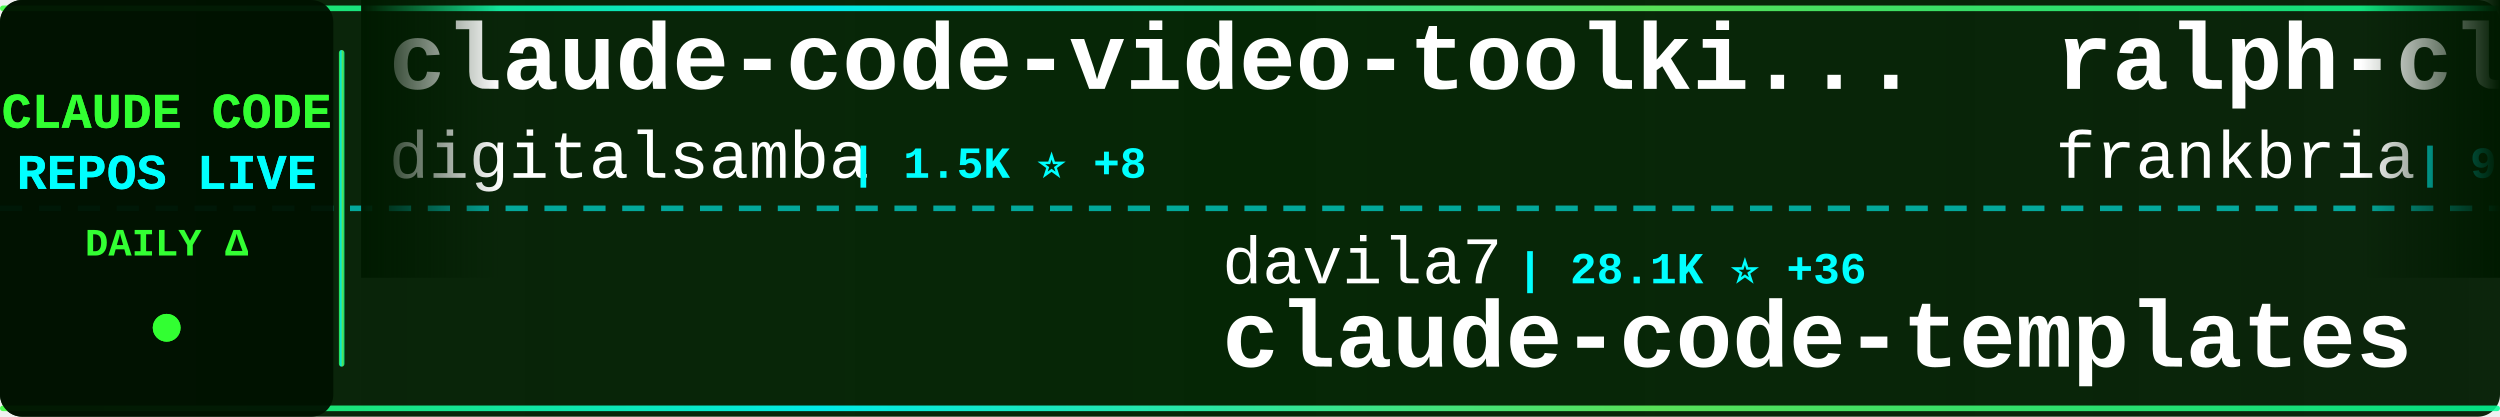
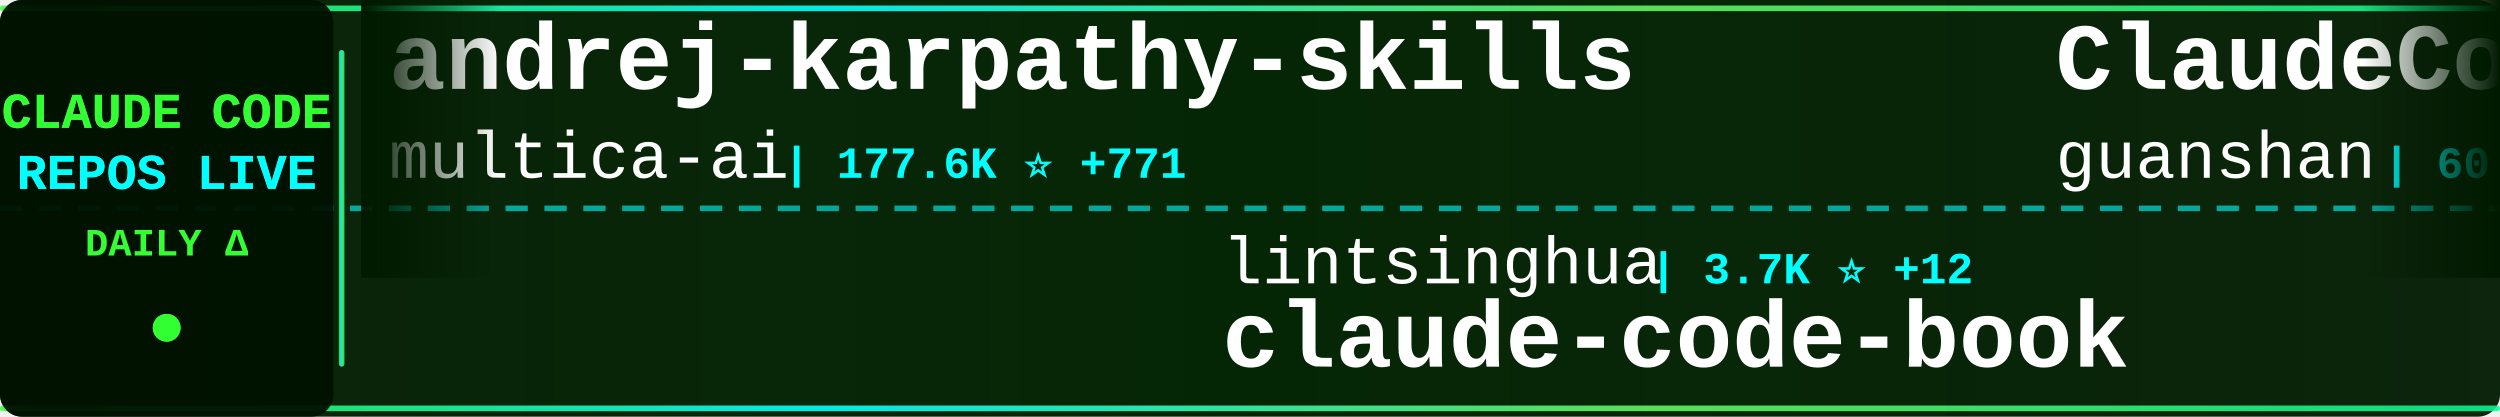
<svg xmlns="http://www.w3.org/2000/svg" width="900" height="150">
  <defs>
    <linearGradient id="tickerBg" x1="0%" y1="0%" x2="100%" y2="0%">
      <stop offset="0%" style="stop-color:#001a00;stop-opacity:0.95" />
      <stop offset="50%" style="stop-color:#002200;stop-opacity:0.98" />
      <stop offset="100%" style="stop-color:#001a00;stop-opacity:0.95" />
    </linearGradient>
    <linearGradient id="borderGrad" x1="0%" y1="0%" x2="100%" y2="0%">
      <stop offset="0%" style="stop-color:#33ff33;stop-opacity:0.85">
        <animate attributeName="stop-opacity" values="0.85;1;0.85" dur="2s" repeatCount="indefinite" />
      </stop>
      <stop offset="33%" style="stop-color:#00ffff;stop-opacity:0.9">
        <animate attributeName="stop-opacity" values="0.9;1;0.9" dur="2.2s" repeatCount="indefinite" />
      </stop>
      <stop offset="66%" style="stop-color:#66ff66;stop-opacity:0.85">
        <animate attributeName="stop-opacity" values="0.85;1;0.85" dur="1.8s" repeatCount="indefinite" />
      </stop>
      <stop offset="100%" style="stop-color:#00ff99;stop-opacity:0.85">
        <animate attributeName="stop-opacity" values="0.85;1;0.85" dur="2s" repeatCount="indefinite" />
      </stop>
    </linearGradient>
    <filter id="textGlow">
      <feGaussianBlur stdDeviation="0.1" result="coloredBlur" />
      <feMerge>
        <feMergeNode in="coloredBlur" />
        <feMergeNode in="SourceGraphic" />
      </feMerge>
    </filter>
    <filter id="metricGlow">
      <feGaussianBlur stdDeviation="0.2" result="coloredBlur" />
      <feMerge>
        <feMergeNode in="coloredBlur" />
        <feMergeNode in="SourceGraphic" />
      </feMerge>
    </filter>
    <linearGradient id="leftFade" x1="0%" y1="0%" x2="100%" y2="0%">
      <stop offset="0%" style="stop-color:#001a00;stop-opacity:1" />
      <stop offset="100%" style="stop-color:#001a00;stop-opacity:0" />
    </linearGradient>
    <linearGradient id="rightFade" x1="0%" y1="0%" x2="100%" y2="0%">
      <stop offset="0%" style="stop-color:#001a00;stop-opacity:0" />
      <stop offset="100%" style="stop-color:#001a00;stop-opacity:1" />
    </linearGradient>
  </defs>
  <rect width="900" height="150" fill="url(#tickerBg)" rx="8" />
  <rect x="0" y="2" width="900" height="2" fill="url(#borderGrad)" rx="1" />
  <rect x="0" y="146" width="900" height="2" fill="url(#borderGrad)" rx="1" />
  <line x1="0" y1="75" x2="900" y2="75" stroke="#00ffff" stroke-width="2" stroke-dasharray="8 6" opacity="0.6" />
  <rect x="0" y="0" width="120" height="150" fill="#001100" opacity="0.95" rx="8" />
  <text x="60" y="46" font-family="'Courier New', monospace" font-size="18" font-weight="bold" fill="#33ff33" text-anchor="middle" filter="url(#textGlow)">
    CLAUDE CODE
  </text>
  <text x="60" y="68" font-family="'Courier New', monospace" font-size="18" font-weight="bold" fill="#00ffff" text-anchor="middle" filter="url(#textGlow)">
    REPOS LIVE
  </text>
  <text x="60" y="92" font-family="'Courier New', monospace" font-size="14" font-weight="bold" fill="#33ff33" text-anchor="middle">
    DAILY Δ
  </text>
  <circle cx="60" cy="118" r="5" fill="#33ff33" filter="url(#metricGlow)">
    <animate attributeName="r" values="4;6;4" dur="1.5s" repeatCount="indefinite" />
    <animate attributeName="opacity" values="0.6;1;0.6" dur="1.5s" repeatCount="indefinite" />
  </circle>
  <rect x="122" y="18" width="2" height="114" fill="url(#borderGrad)" rx="1" />
  <clipPath id="tickerClip">
    <rect x="130" y="0" width="770" height="150" />
  </clipPath>
  <g clip-path="url(#tickerClip)">
    <g id="tickerItems">
      <animateTransform attributeName="transform" attributeType="XML" type="translate" from="0 0" to="-3000 0" dur="54s" repeatCount="indefinite" />
      <g transform="translate(0, 0)">
-         <text x="140" y="32" font-family="'Courier New', monospace" font-size="34" font-weight="bold" fill="#ffffff">claude-code-video-toolki...</text>
-         <text x="140" y="64" font-family="'Courier New', monospace" font-size="24" font-weight="normal" fill="#ffffff" opacity="1.0">digitalsamba</text>
-         <text x="306" y="64" font-family="'Courier New', monospace" font-size="16" font-weight="bold" fill="#00ffff"> | 1.5K ⭐ +8</text>
+         <text x="140" y="32" font-family="'Courier New', monospace" font-size="34" font-weight="bold" fill="#ffffff">andrej-karpathy-skills</text>
+         <text x="140" y="64" font-family="'Courier New', monospace" font-size="24" font-weight="normal" fill="#ffffff" opacity="1.0">multica-ai</text>
+         <text x="282" y="64" font-family="'Courier New', monospace" font-size="16" font-weight="bold" fill="#00ffff"> | 177.6K ⭐ +771</text>
      </g>
      <g transform="translate(300, 0)">
-         <text x="140" y="102" font-family="'Courier New', monospace" font-size="24" font-weight="normal" fill="#ffffff" opacity="1.0">davila7</text>
-         <text x="246" y="102" font-family="'Courier New', monospace" font-size="16" font-weight="bold" fill="#00ffff"> | 28.1K ⭐ +36</text>
-         <text x="140" y="132" font-family="'Courier New', monospace" font-size="34" font-weight="bold" fill="#ffffff">claude-code-templates</text>
+         <text x="140" y="102" font-family="'Courier New', monospace" font-size="24" font-weight="normal" fill="#ffffff" opacity="1.0">lintsinghua</text>
+         <text x="294" y="102" font-family="'Courier New', monospace" font-size="16" font-weight="bold" fill="#00ffff"> | 3.7K ⭐ +12</text>
+         <text x="140" y="132" font-family="'Courier New', monospace" font-size="34" font-weight="bold" fill="#ffffff">claude-code-book</text>
      </g>
      <g transform="translate(600, 0)">
-         <text x="140" y="32" font-family="'Courier New', monospace" font-size="34" font-weight="bold" fill="#ffffff">ralph-claude-code</text>
-         <text x="140" y="64" font-family="'Courier New', monospace" font-size="24" font-weight="normal" fill="#ffffff" opacity="1.0">frankbria</text>
-         <text x="270" y="64" font-family="'Courier New', monospace" font-size="16" font-weight="bold" fill="#00ffff"> | 9.4K ⭐ +12</text>
-       </g>
-       <g transform="translate(900, 0)">
-         <text x="140" y="102" font-family="'Courier New', monospace" font-size="24" font-weight="normal" fill="#ffffff" opacity="1.0">luyao618</text>
-         <text x="258" y="102" font-family="'Courier New', monospace" font-size="16" font-weight="bold" fill="#00ffff"> | 1.5K ⭐ +5</text>
-         <text x="140" y="132" font-family="'Courier New', monospace" font-size="34" font-weight="bold" fill="#ffffff">Claude-Code-Source-Study</text>
-       </g>
-       <g transform="translate(1200, 0)">
-         <text x="140" y="32" font-family="'Courier New', monospace" font-size="34" font-weight="bold" fill="#ffffff">claude-code-guide</text>
-         <text x="140" y="64" font-family="'Courier New', monospace" font-size="24" font-weight="normal" fill="#ffffff" opacity="1.0">Cranot</text>
-         <text x="234" y="64" font-family="'Courier New', monospace" font-size="16" font-weight="bold" fill="#00ffff"> | 2.8K ⭐ +1</text>
-       </g>
-       <g transform="translate(1500, 0)">
-         <text x="140" y="102" font-family="'Courier New', monospace" font-size="24" font-weight="normal" fill="#ffffff" opacity="1.0">AICoderTudou</text>
-         <text x="306" y="102" font-family="'Courier New', monospace" font-size="16" font-weight="bold" fill="#00ffff"> | 500 ⭐</text>
-         <text x="140" y="132" font-family="'Courier New', monospace" font-size="34" font-weight="bold" fill="#ffffff">claude-code-tudou</text>
-       </g>
-       <g transform="translate(1800, 0)">
-         <text x="140" y="32" font-family="'Courier New', monospace" font-size="34" font-weight="bold" fill="#ffffff">claude-code-system-promp...</text>
-         <text x="140" y="64" font-family="'Courier New', monospace" font-size="24" font-weight="normal" fill="#ffffff" opacity="1.0">Piebald-AI</text>
-         <text x="282" y="64" font-family="'Courier New', monospace" font-size="16" font-weight="bold" fill="#00ffff"> | 11.2K ⭐ +34</text>
-       </g>
-       <g transform="translate(2100, 0)">
-         <text x="140" y="102" font-family="'Courier New', monospace" font-size="24" font-weight="normal" fill="#ffffff" opacity="1.0">multica-ai</text>
-         <text x="282" y="102" font-family="'Courier New', monospace" font-size="16" font-weight="bold" fill="#00ffff"> | 177.5K ⭐ +765</text>
-         <text x="140" y="132" font-family="'Courier New', monospace" font-size="34" font-weight="bold" fill="#ffffff">andrej-karpathy-skills</text>
-       </g>
-       <g transform="translate(2400, 0)">
        <text x="140" y="32" font-family="'Courier New', monospace" font-size="34" font-weight="bold" fill="#ffffff">ClaudeCode</text>
        <text x="140" y="64" font-family="'Courier New', monospace" font-size="24" font-weight="normal" fill="#ffffff" opacity="1.0">guanshan</text>
        <text x="258" y="64" font-family="'Courier New', monospace" font-size="16" font-weight="bold" fill="#00ffff"> | 60 ⭐</text>
      </g>
+       <g transform="translate(900, 0)">
+         <text x="140" y="102" font-family="'Courier New', monospace" font-size="24" font-weight="normal" fill="#ffffff" opacity="1.0">edmund-io</text>
+         <text x="270" y="102" font-family="'Courier New', monospace" font-size="16" font-weight="bold" fill="#00ffff"> | 1.5K ⭐ +3</text>
+         <text x="140" y="132" font-family="'Courier New', monospace" font-size="34" font-weight="bold" fill="#ffffff">edmunds-claude-code</text>
+       </g>
+       <g transform="translate(1200, 0)">
+         <text x="140" y="32" font-family="'Courier New', monospace" font-size="34" font-weight="bold" fill="#ffffff">claude-code-system-promp...</text>
+         <text x="140" y="64" font-family="'Courier New', monospace" font-size="24" font-weight="normal" fill="#ffffff" opacity="1.0">Piebald-AI</text>
+         <text x="282" y="64" font-family="'Courier New', monospace" font-size="16" font-weight="bold" fill="#00ffff"> | 11.2K ⭐ +36</text>
+       </g>
+       <g transform="translate(1500, 0)">
+         <text x="140" y="102" font-family="'Courier New', monospace" font-size="24" font-weight="normal" fill="#ffffff" opacity="1.0">zebbern</text>
+         <text x="246" y="102" font-family="'Courier New', monospace" font-size="16" font-weight="bold" fill="#00ffff"> | 4.3K ⭐ +4</text>
+         <text x="140" y="132" font-family="'Courier New', monospace" font-size="34" font-weight="bold" fill="#ffffff">claude-code-guide</text>
+       </g>
+       <g transform="translate(1800, 0)">
+         <text x="140" y="32" font-family="'Courier New', monospace" font-size="34" font-weight="bold" fill="#ffffff">claude-code-sourcemap</text>
+         <text x="140" y="64" font-family="'Courier New', monospace" font-size="24" font-weight="normal" fill="#ffffff" opacity="1.0">Hyper66666</text>
+         <text x="282" y="64" font-family="'Courier New', monospace" font-size="16" font-weight="bold" fill="#00ffff"> | 215 ⭐</text>
+       </g>
+       <g transform="translate(2100, 0)">
+         <text x="140" y="102" font-family="'Courier New', monospace" font-size="24" font-weight="normal" fill="#ffffff" opacity="1.0">777genius</text>
+         <text x="270" y="102" font-family="'Courier New', monospace" font-size="16" font-weight="bold" fill="#00ffff"> | 915 ⭐</text>
+         <text x="140" y="132" font-family="'Courier New', monospace" font-size="34" font-weight="bold" fill="#ffffff">claude-code-source-code</text>
+       </g>
+       <g transform="translate(2400, 0)">
+         <text x="140" y="32" font-family="'Courier New', monospace" font-size="34" font-weight="bold" fill="#ffffff">oh-my-claudecode</text>
+         <text x="140" y="64" font-family="'Courier New', monospace" font-size="24" font-weight="normal" fill="#ffffff" opacity="1.0">Yeachan-Heo</text>
+         <text x="294" y="64" font-family="'Courier New', monospace" font-size="16" font-weight="bold" fill="#00ffff"> | 36.6K ⭐ +55</text>
+       </g>
      <g transform="translate(2700, 0)">
-         <text x="140" y="102" font-family="'Courier New', monospace" font-size="24" font-weight="normal" fill="#ffffff" opacity="1.0">FlorianBruniaux</text>
-         <text x="342" y="102" font-family="'Courier New', monospace" font-size="16" font-weight="bold" fill="#00ffff"> | 5.1K ⭐ +13</text>
-         <text x="140" y="132" font-family="'Courier New', monospace" font-size="34" font-weight="bold" fill="#ffffff">claude-code-ultimate-gui...</text>
+         <text x="140" y="102" font-family="'Courier New', monospace" font-size="24" font-weight="normal" fill="#ffffff" opacity="1.0">kodu-ai</text>
+         <text x="246" y="102" font-family="'Courier New', monospace" font-size="16" font-weight="bold" fill="#00ffff"> | 5.3K ⭐</text>
+         <text x="140" y="132" font-family="'Courier New', monospace" font-size="34" font-weight="bold" fill="#ffffff">claude-coder</text>
      </g>
      <g transform="translate(3000, 0)">
-         <text x="140" y="32" font-family="'Courier New', monospace" font-size="34" font-weight="bold" fill="#ffffff">claude-code-video-toolki...</text>
-         <text x="140" y="64" font-family="'Courier New', monospace" font-size="24" font-weight="normal" fill="#ffffff" opacity="1.0">digitalsamba</text>
-         <text x="306" y="64" font-family="'Courier New', monospace" font-size="16" font-weight="bold" fill="#00ffff"> | 1.5K ⭐ +8</text>
+         <text x="140" y="32" font-family="'Courier New', monospace" font-size="34" font-weight="bold" fill="#ffffff">andrej-karpathy-skills</text>
+         <text x="140" y="64" font-family="'Courier New', monospace" font-size="24" font-weight="normal" fill="#ffffff" opacity="1.0">multica-ai</text>
+         <text x="282" y="64" font-family="'Courier New', monospace" font-size="16" font-weight="bold" fill="#00ffff"> | 177.6K ⭐ +771</text>
      </g>
      <g transform="translate(3300, 0)">
-         <text x="140" y="102" font-family="'Courier New', monospace" font-size="24" font-weight="normal" fill="#ffffff" opacity="1.0">davila7</text>
-         <text x="246" y="102" font-family="'Courier New', monospace" font-size="16" font-weight="bold" fill="#00ffff"> | 28.1K ⭐ +36</text>
-         <text x="140" y="132" font-family="'Courier New', monospace" font-size="34" font-weight="bold" fill="#ffffff">claude-code-templates</text>
+         <text x="140" y="102" font-family="'Courier New', monospace" font-size="24" font-weight="normal" fill="#ffffff" opacity="1.0">lintsinghua</text>
+         <text x="294" y="102" font-family="'Courier New', monospace" font-size="16" font-weight="bold" fill="#00ffff"> | 3.7K ⭐ +12</text>
+         <text x="140" y="132" font-family="'Courier New', monospace" font-size="34" font-weight="bold" fill="#ffffff">claude-code-book</text>
      </g>
      <g transform="translate(3600, 0)">
-         <text x="140" y="32" font-family="'Courier New', monospace" font-size="34" font-weight="bold" fill="#ffffff">ralph-claude-code</text>
-         <text x="140" y="64" font-family="'Courier New', monospace" font-size="24" font-weight="normal" fill="#ffffff" opacity="1.0">frankbria</text>
-         <text x="270" y="64" font-family="'Courier New', monospace" font-size="16" font-weight="bold" fill="#00ffff"> | 9.4K ⭐ +12</text>
+         <text x="140" y="32" font-family="'Courier New', monospace" font-size="34" font-weight="bold" fill="#ffffff">ClaudeCode</text>
+         <text x="140" y="64" font-family="'Courier New', monospace" font-size="24" font-weight="normal" fill="#ffffff" opacity="1.0">guanshan</text>
+         <text x="258" y="64" font-family="'Courier New', monospace" font-size="16" font-weight="bold" fill="#00ffff"> | 60 ⭐</text>
      </g>
      <g transform="translate(3900, 0)">
-         <text x="140" y="102" font-family="'Courier New', monospace" font-size="24" font-weight="normal" fill="#ffffff" opacity="1.0">luyao618</text>
-         <text x="258" y="102" font-family="'Courier New', monospace" font-size="16" font-weight="bold" fill="#00ffff"> | 1.5K ⭐ +5</text>
-         <text x="140" y="132" font-family="'Courier New', monospace" font-size="34" font-weight="bold" fill="#ffffff">Claude-Code-Source-Study</text>
+         <text x="140" y="102" font-family="'Courier New', monospace" font-size="24" font-weight="normal" fill="#ffffff" opacity="1.0">edmund-io</text>
+         <text x="270" y="102" font-family="'Courier New', monospace" font-size="16" font-weight="bold" fill="#00ffff"> | 1.5K ⭐ +3</text>
+         <text x="140" y="132" font-family="'Courier New', monospace" font-size="34" font-weight="bold" fill="#ffffff">edmunds-claude-code</text>
      </g>
    </g>
  </g>
  <rect x="130" y="0" width="50" height="100" fill="url(#leftFade)" />
  <rect x="850" y="0" width="50" height="100" fill="url(#rightFade)" />
</svg>
